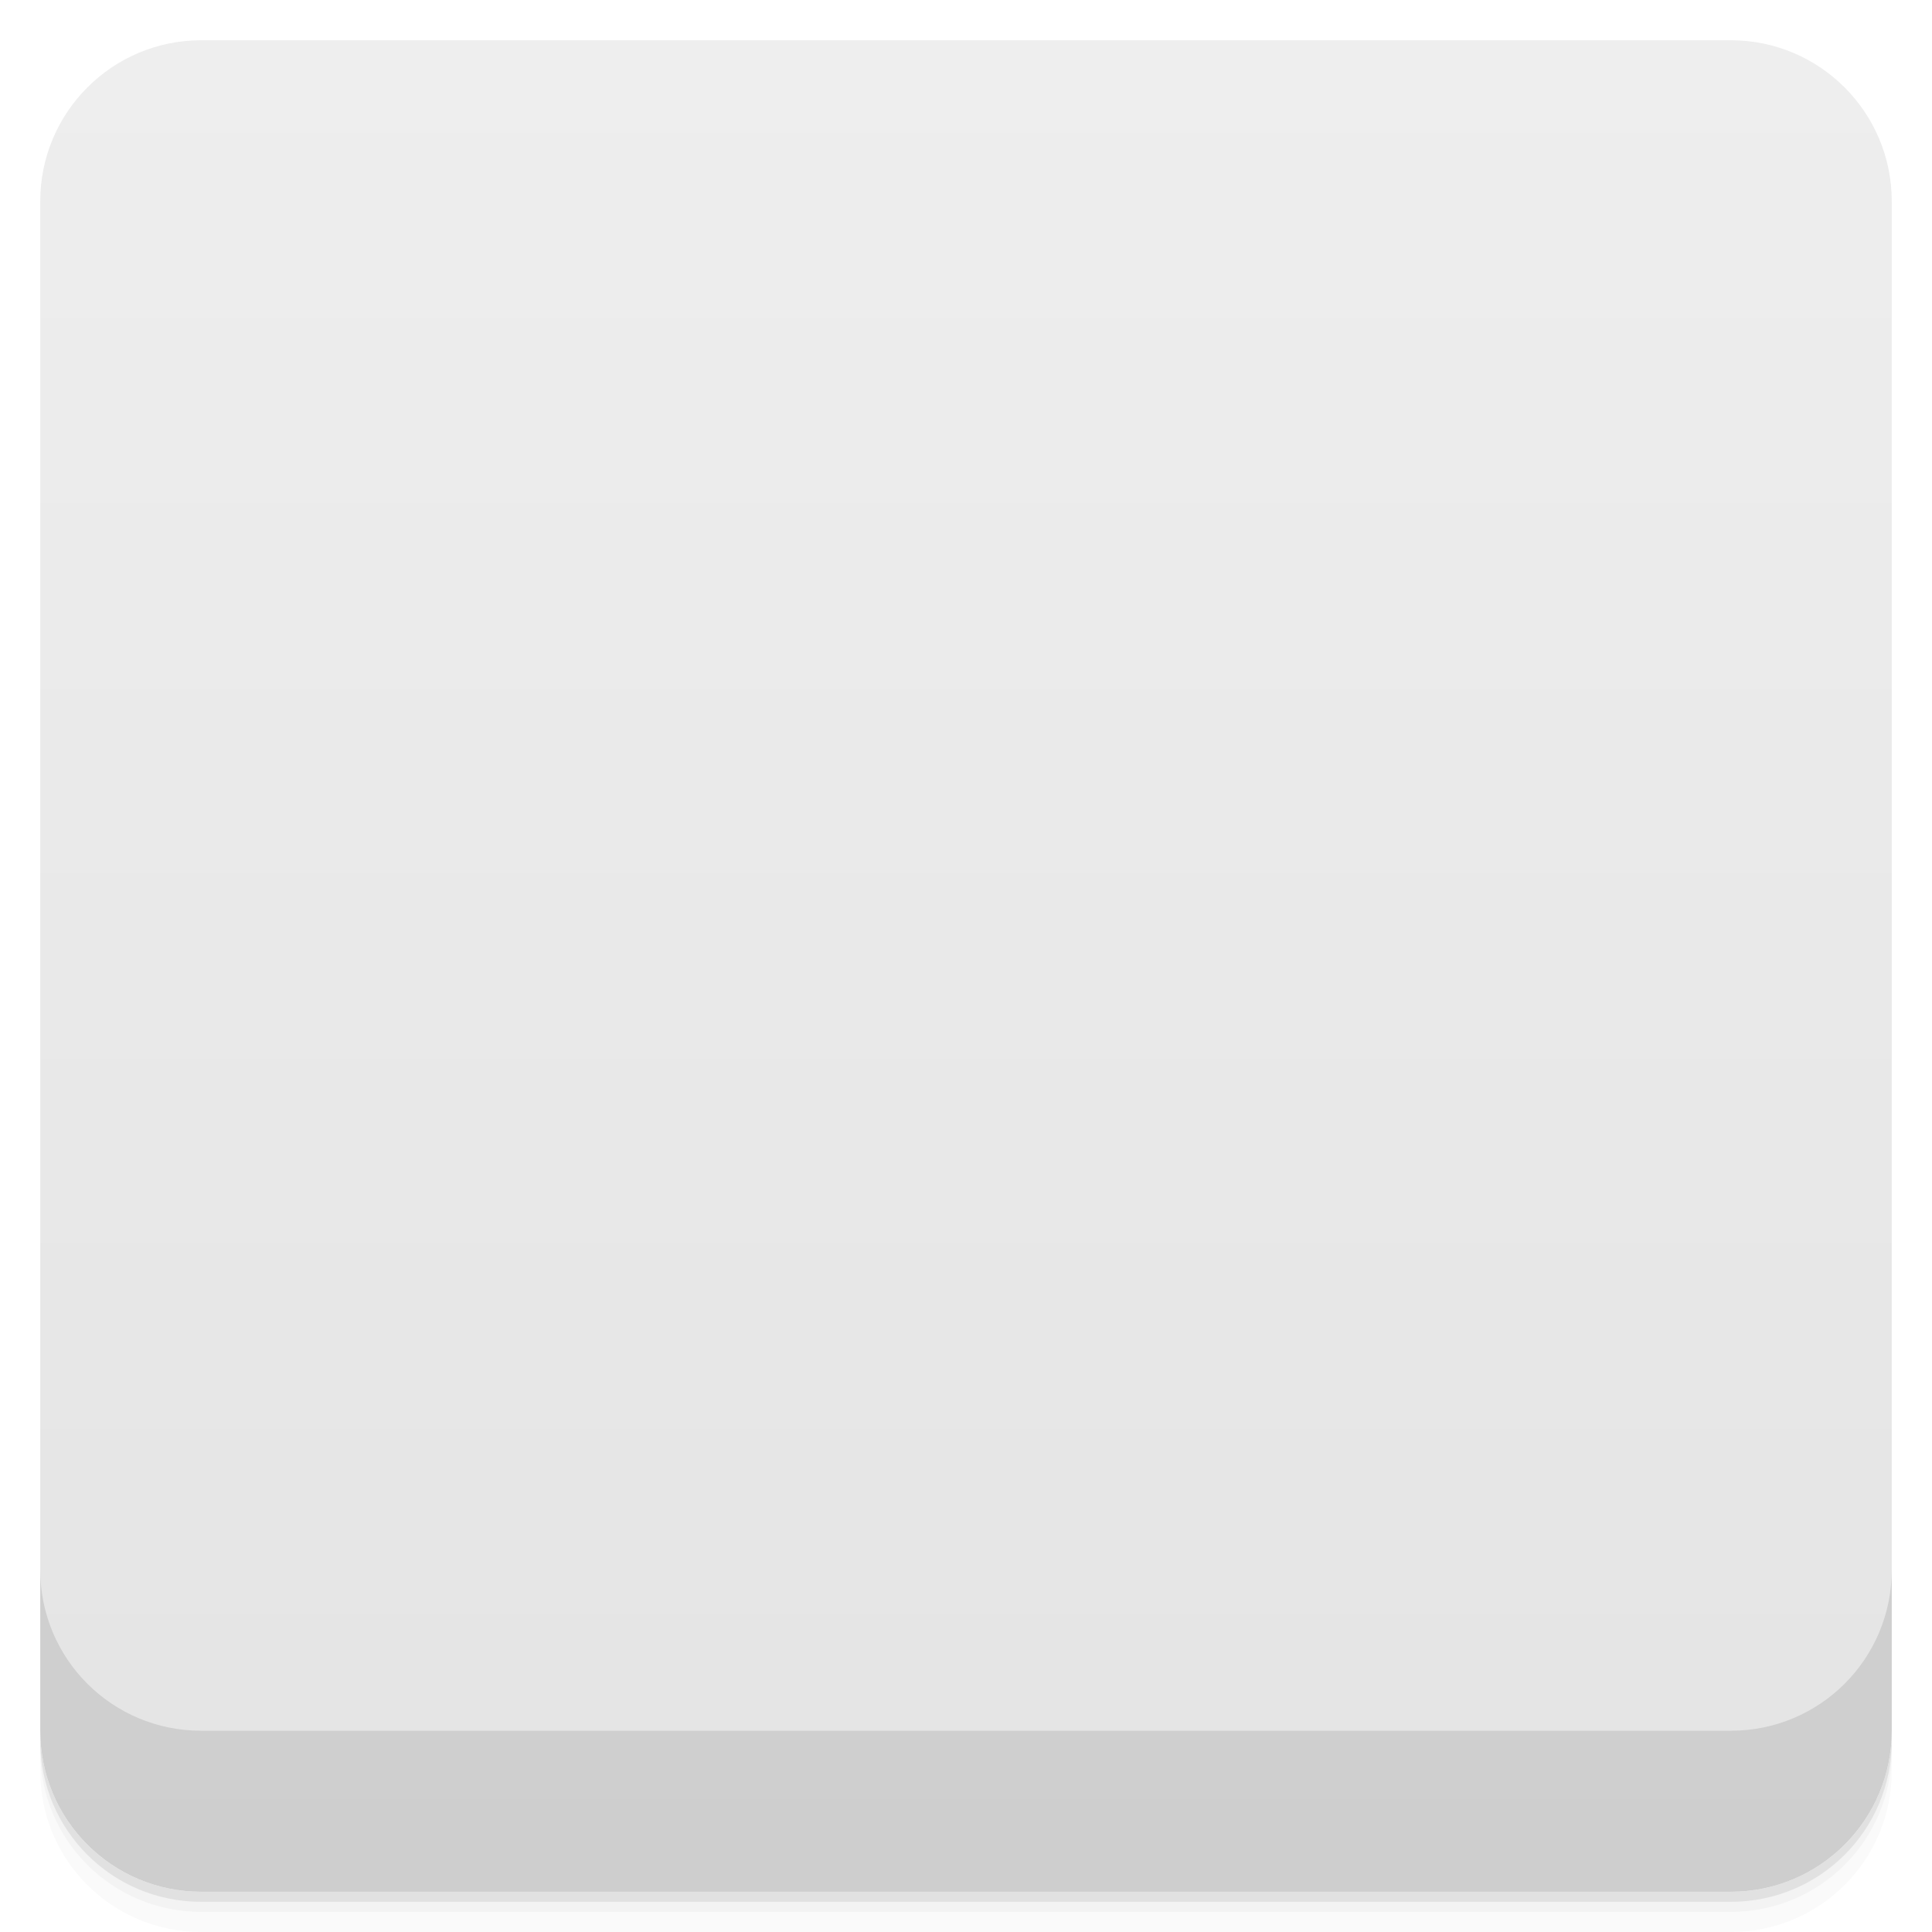
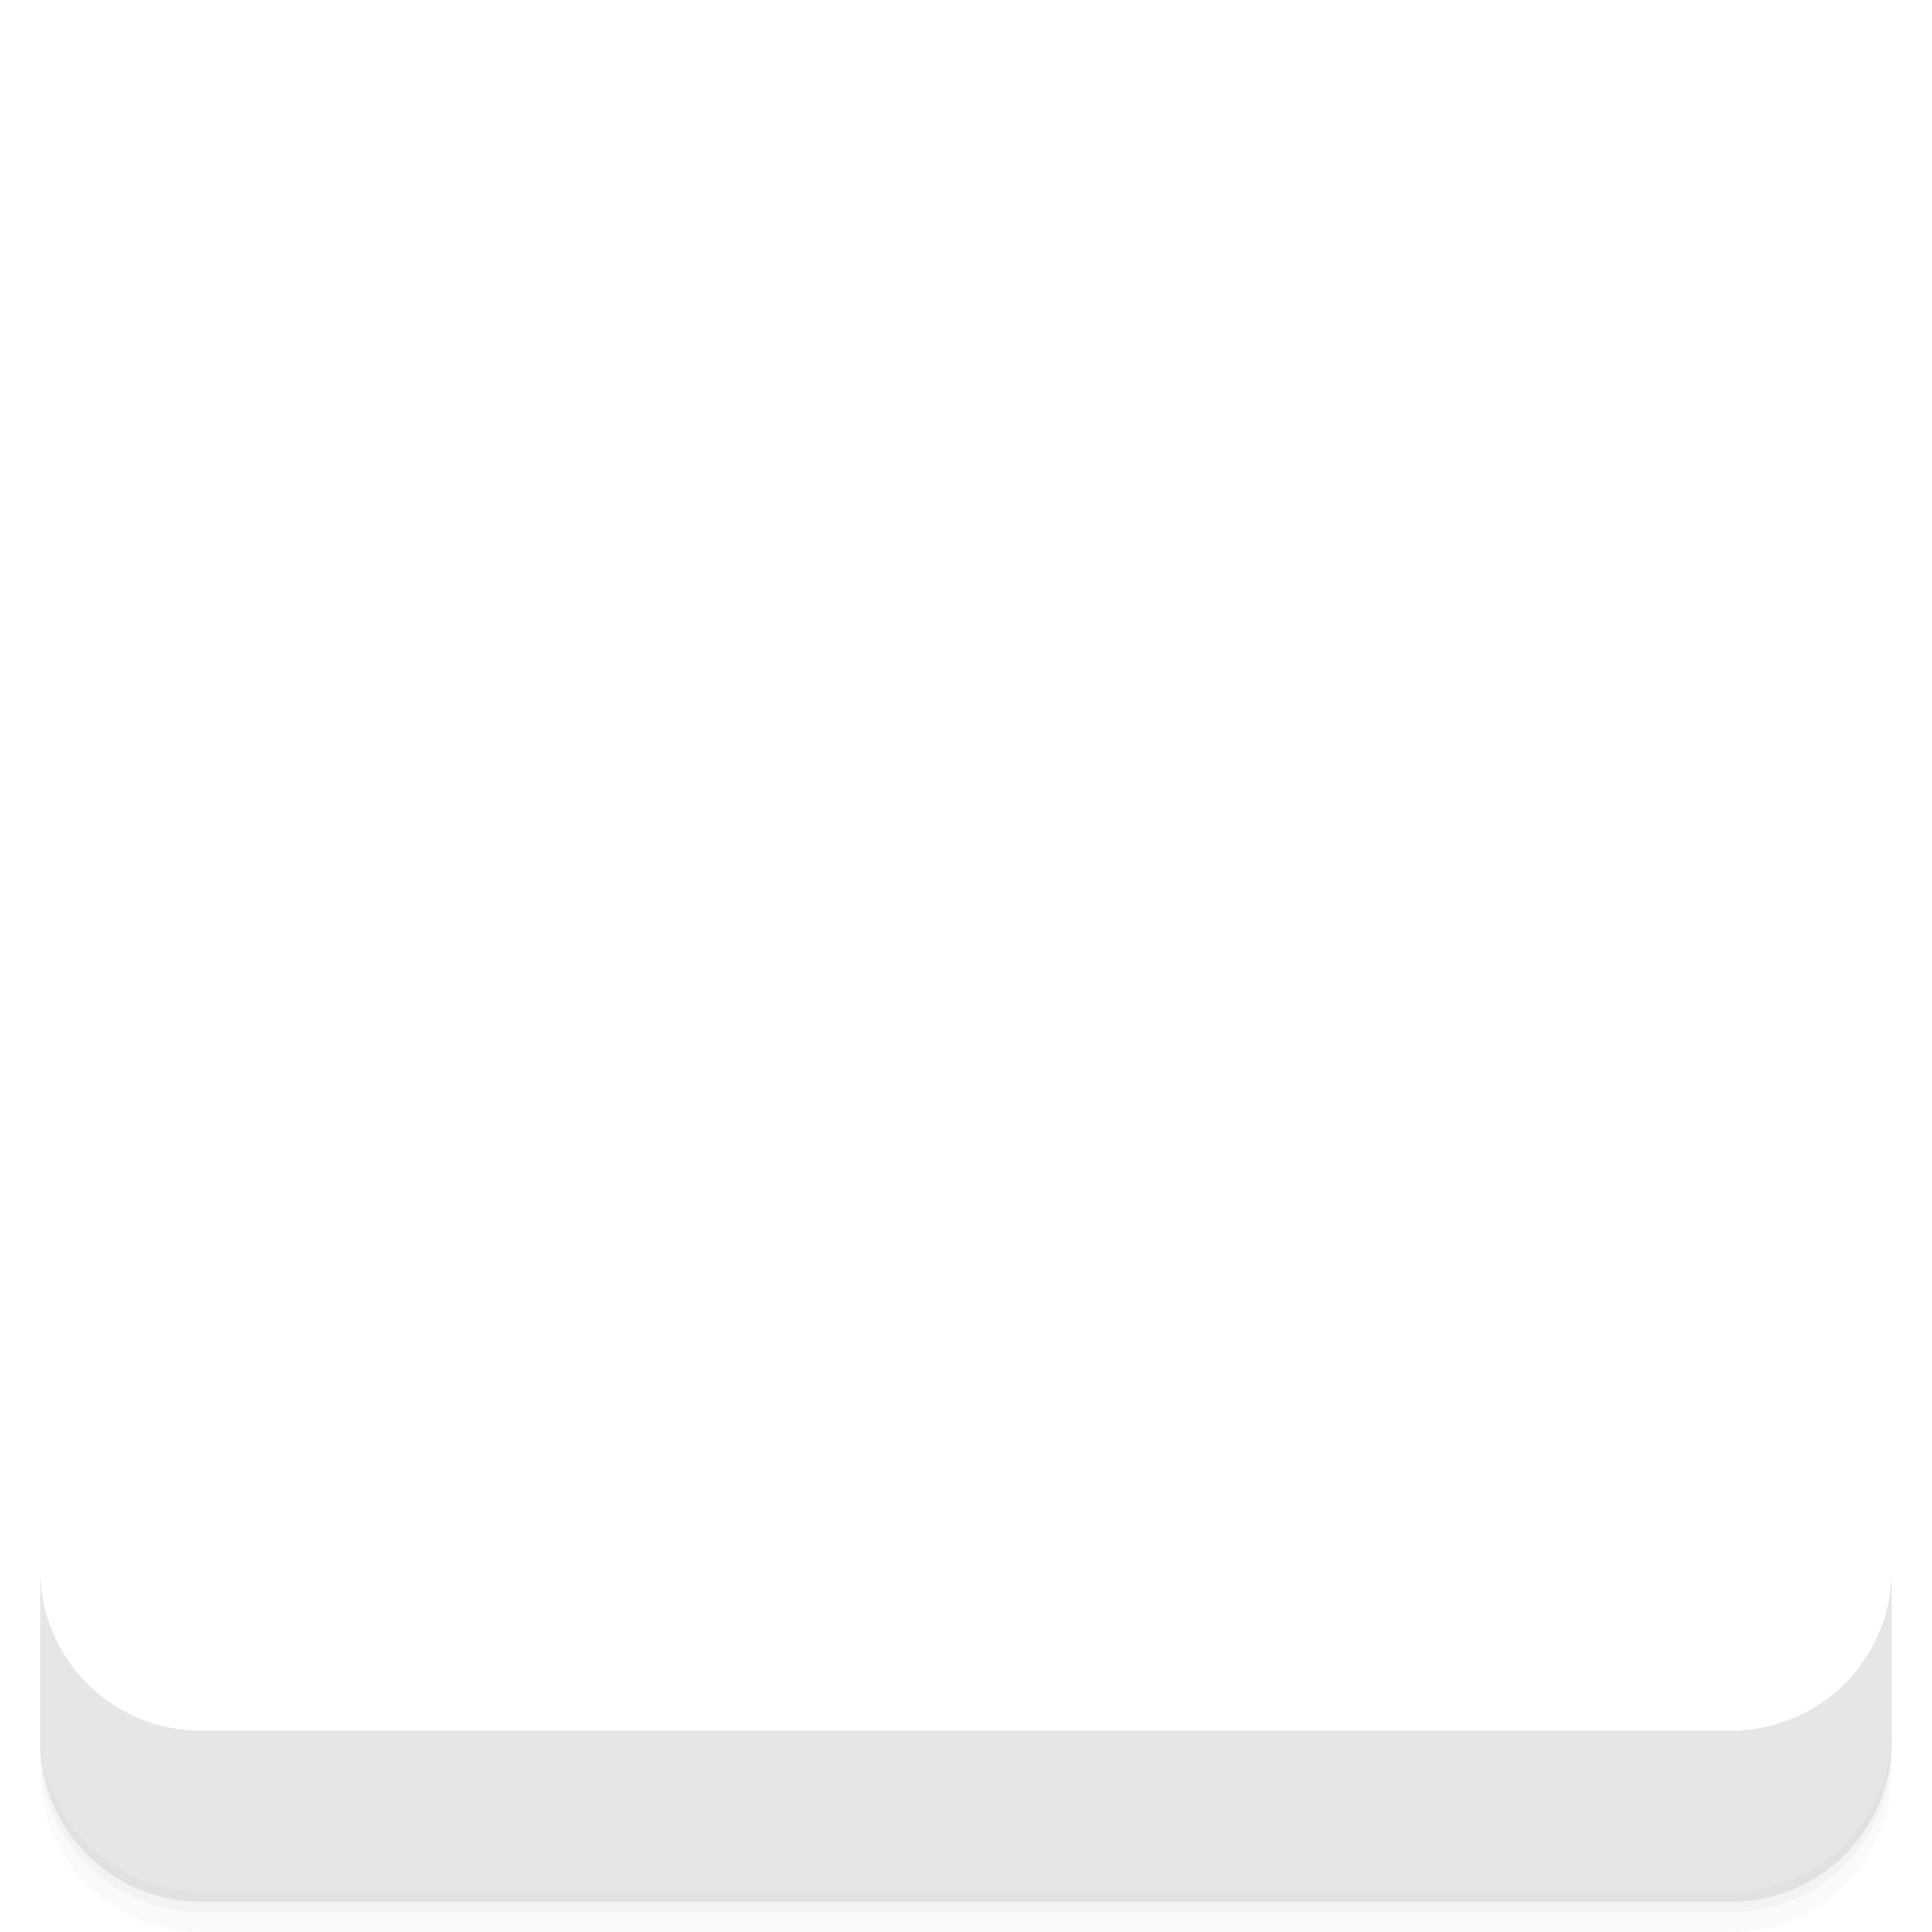
- <svg xmlns="http://www.w3.org/2000/svg" version="1.1" viewBox="0 0 48 48">
-   <defs>
+ <svg xmlns="http://www.w3.org/2000/svg" version="1.1" viewBox="0 0 48 48" id="svg4695">
+   <defs id="defs4629">
    <linearGradient id="linearGradient3764" x1="1" x2="47" gradientTransform="translate(-48 .0022147)" gradientUnits="userSpaceOnUse">
-       <stop stop-color="#e4e4e4" offset="0" />
-       <stop stop-color="#eee" offset="1" />
+       <stop stop-color="#e4e4e4" offset="0" id="stop4614" />
+       <stop stop-color="#eee" offset="1" id="stop4616" />
    </linearGradient>
    <clipPath id="clipPath-534190635">
-       <g transform="translate(0 -1004.4)">
-         <rect x="1" y="1005.4" width="46" height="46" rx="4" fill="#1890d0" />
+       <g transform="translate(0 -1004.4)" id="g4621">
+         <rect x="1" y="1005.4" width="46" height="46" rx="4" fill="#1890d0" id="rect4619" />
      </g>
    </clipPath>
    <clipPath id="clipPath-547550299">
-       <g transform="translate(0 -1004.4)">
-         <rect x="1" y="1005.4" width="46" height="46" rx="4" fill="#1890d0" />
+       <g transform="translate(0 -1004.4)" id="g4626">
+         <rect x="1" y="1005.4" width="46" height="46" rx="4" fill="#1890d0" id="rect4624" />
      </g>
    </clipPath>
  </defs>
-   <path d="m1 43v0.25c0 2.216 1.784 4 4 4h38c2.216 0 4-1.784 4-4v-0.25c0 2.216-1.784 4-4 4h-38c-2.216 0-4-1.784-4-4zm0 0.5v0.5c0 2.216 1.784 4 4 4h38c2.216 0 4-1.784 4-4v-0.5c0 2.216-1.784 4-4 4h-38c-2.216 0-4-1.784-4-4z" opacity=".02" />
-   <path d="m1 43.25v0.25c0 2.216 1.784 4 4 4h38c2.216 0 4-1.784 4-4v-0.25c0 2.216-1.784 4-4 4h-38c-2.216 0-4-1.784-4-4z" opacity=".05" />
-   <path d="m1 43v0.25c0 2.216 1.784 4 4 4h38c2.216 0 4-1.784 4-4v-0.25c0 2.216-1.784 4-4 4h-38c-2.216 0-4-1.784-4-4z" opacity=".1" />
-   <rect transform="rotate(-90)" x="-47" y="1" width="46" height="46" rx="4" fill="url(#linearGradient3764)" />
-   <g clip-path="url(#clipPath-534190635)">
-     <g opacity=".1">
-       <g>
-         <g fill-rule="evenodd">
-           <path d="m24 0v24h24v-24m-24 0" />
-           <path d="m24 24v24h24v-24m-24 0" />
-           <path d="m0 24v24h24v-24m-24 0" />
-           <path d="m0 0v24h24v-24m-24 0" />
+   <path d="m1 43v0.25c0 2.216 1.784 4 4 4h38c2.216 0 4-1.784 4-4v-0.25c0 2.216-1.784 4-4 4h-38c-2.216 0-4-1.784-4-4zm0 0.5v0.5c0 2.216 1.784 4 4 4h38c2.216 0 4-1.784 4-4v-0.5c0 2.216-1.784 4-4 4h-38c-2.216 0-4-1.784-4-4z" opacity=".02" id="path4631" />
+   <path d="m1 43.25v0.25c0 2.216 1.784 4 4 4h38c2.216 0 4-1.784 4-4v-0.25c0 2.216-1.784 4-4 4h-38c-2.216 0-4-1.784-4-4z" opacity=".05" id="path4633" />
+   <g clip-path="url(#clipPath-547550299)" id="g4689">
+     <g transform="translate(0,-1)" id="g4687">
+       <g fill-rule="evenodd" id="g4671">
+         <path d="m24 0v24h24v-24m-24 0" fill="#7fcc28" id="path4663" />
+         <path d="m24 24v24h24v-24m-24 0" fill="#fbb909" id="path4665" />
+         <path d="m0 24v24h24v-24m-24 0" fill="#00abec" id="path4667" />
+         <path d="m0 0v24h24v-24m-24 0" fill="#f15119" id="path4669" />
+       </g>
+       <g transform="translate(0 1.0001)" id="g4685">
+         <g transform="matrix(3.5433,0,0,3.5433,1.7522e-7,1)" opacity=".1" id="g4677">
+           <path d="m3.387 4.233v3.951h6.491v-1.976l-0.282-1.693h-2.54l-0.282-0.564h-3.104c-0.141 0-0.282 0.141-0.282 0.282z" id="path4673" />
+           <path d="m10.16 4.817v4.215h-6.773v-3.951h3.387l0.282-0.564h2.822c0.141 0 0.282 0.151 0.282 0.301z" id="path4675" />
        </g>
-         <g>
-           <path d="m32.395 12.01c-0.961 0.02-1.91 0.645-2.063 1.844-0.242 1.902 1.578 1.188 3.03 1.188 1.453 0 1.941 3.09 1.574 4.754-0.363 1.664-4.227 5.59-12.969 1.664-7.195-3.234-10.789 1.07-10.98 1.156 0.691 6.426 6.234 13.391 12.98 13.391 7.188 0 13.03-7.68 13.03-14.73 0-0.809-0.094-1.609-0.242-2.375-0.133-0.391-0.266-0.777-0.363-1.129-0.176-0.633-0.375-1.168-0.547-1.664-8e-3 -0.016 8e-3 -0.043 0-0.059-0.688-1.5-1.652-2.852-2.848-3.98-4e-3 -0.012-0.027 8e-3 -0.031 0-0.188-0.047-0.383-0.063-0.574-0.063m0 4e-3" />
-           <path d="m30.395 16.527c0 0.395-0.328 0.715-0.727 0.715-0.402 0-0.73-0.32-0.73-0.715 0-0.391 0.328-0.711 0.73-0.711 0.398 0 0.727 0.32 0.727 0.711" />
-           <path d="m28.938 13.945c0 0.277-0.23 0.504-0.516 0.504-0.285 0-0.516-0.227-0.516-0.504 0-0.281 0.23-0.508 0.516-0.508 0.285 0 0.516 0.227 0.516 0.508" />
-         </g>
+         <path d="m12 15v14h23v-7l-1-6h-9l-1-2h-11c-0.5 0-1 0.5-1 1z" fill="#ff8f00" id="path4679" />
+         <rect x="14" y="17" width="11" height="4" fill="#fffdf0" id="rect4681" />
+         <path d="m36 17.067v14.933h-24v-14h12l1-2h10c0.5 0 1 0.533 1 1.067z" fill="#ffca28" id="path4683" />
      </g>
    </g>
  </g>
-   <g clip-path="url(#clipPath-547550299)">
-     <g transform="translate(0,-1)">
-       <g fill-rule="evenodd">
-         <path d="m24 0v24h24v-24m-24 0" fill="#7fcc28" />
-         <path d="m24 24v24h24v-24m-24 0" fill="#fbb909" />
-         <path d="m0 24v24h24v-24m-24 0" fill="#00abec" />
-         <path d="m0 0v24h24v-24m-24 0" fill="#f15119" />
-       </g>
-       <g transform="translate(0 1.0001)">
-         <g transform="matrix(3.5433,0,0,3.5433,1.7522e-7,1)" opacity=".1">
-           <path d="m3.387 4.233v3.951h6.491v-1.976l-0.282-1.693h-2.54l-0.282-0.564h-3.104c-0.141 0-0.282 0.141-0.282 0.282z" />
-           <path d="m10.16 4.817v4.215h-6.773v-3.951h3.387l0.282-0.564h2.822c0.141 0 0.282 0.151 0.282 0.301z" />
-         </g>
-         <path d="m12 15v14h23v-7l-1-6h-9l-1-2h-11c-0.5 0-1 0.5-1 1z" fill="#ff8f00" />
-         <rect x="14" y="17" width="11" height="4" fill="#fffdf0" />
-         <path d="m36 17.067v14.933h-24v-14h12l1-2h10c0.5 0 1 0.533 1 1.067z" fill="#ffca28" />
-       </g>
-     </g>
-   </g>
-   <g transform="translate(0 -1004.4)">
-     <path d="m1 1043.4v4c0 2.216 1.784 4 4 4h38c2.216 0 4-1.784 4-4v-4c0 2.216-1.784 4-4 4h-38c-2.216 0-4-1.784-4-4z" opacity=".1" />
+   <path d="m1 43v0.25c0 2.216 1.784 4 4 4h38c2.216 0 4-1.784 4-4v-0.25c0 2.216-1.784 4-4 4h-38c-2.216 0-4-1.784-4-4z" opacity=".1" id="path4635" />
+   <g transform="translate(0 -1004.4)" id="g4693">
+     <path d="m1 1043.4v4c0 2.216 1.784 4 4 4h38c2.216 0 4-1.784 4-4v-4c0 2.216-1.784 4-4 4h-38c-2.216 0-4-1.784-4-4z" opacity=".1" id="path4691" />
  </g>
</svg>
